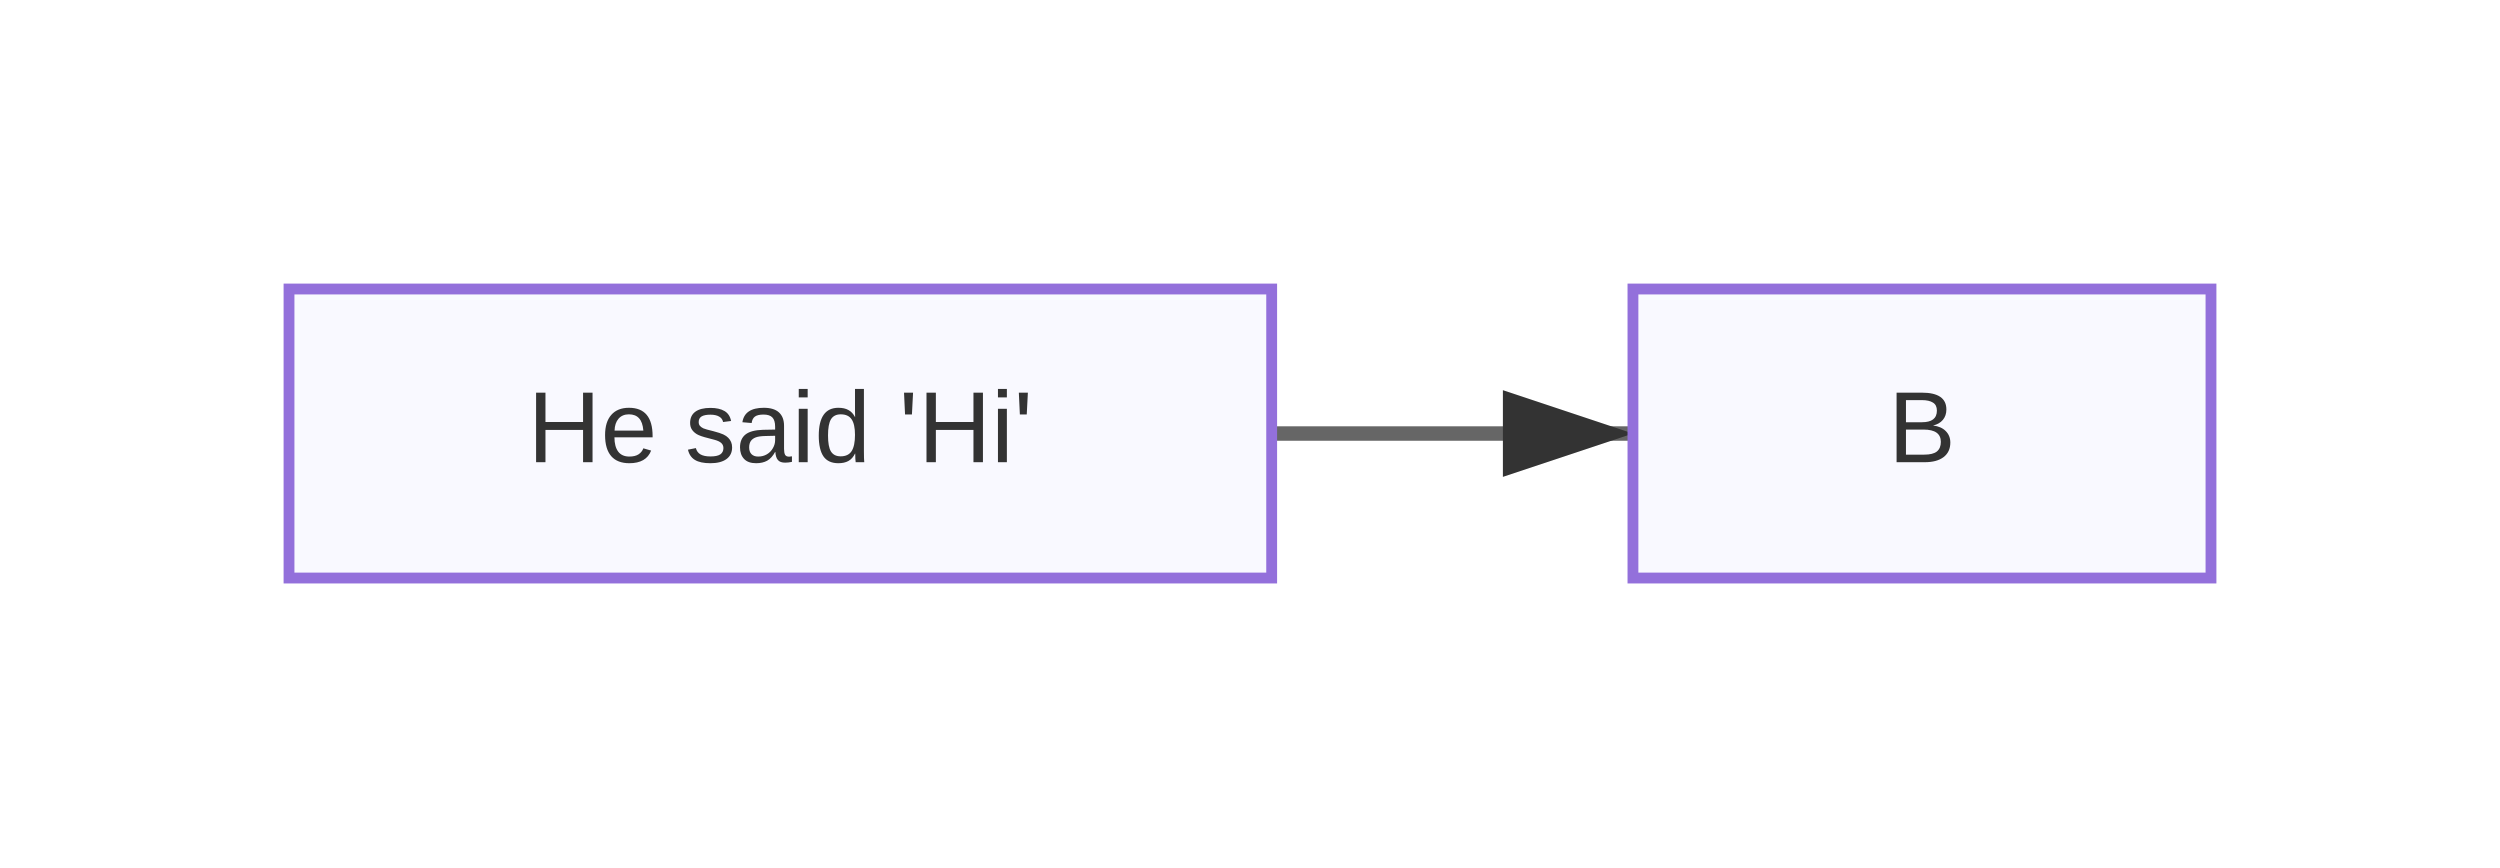
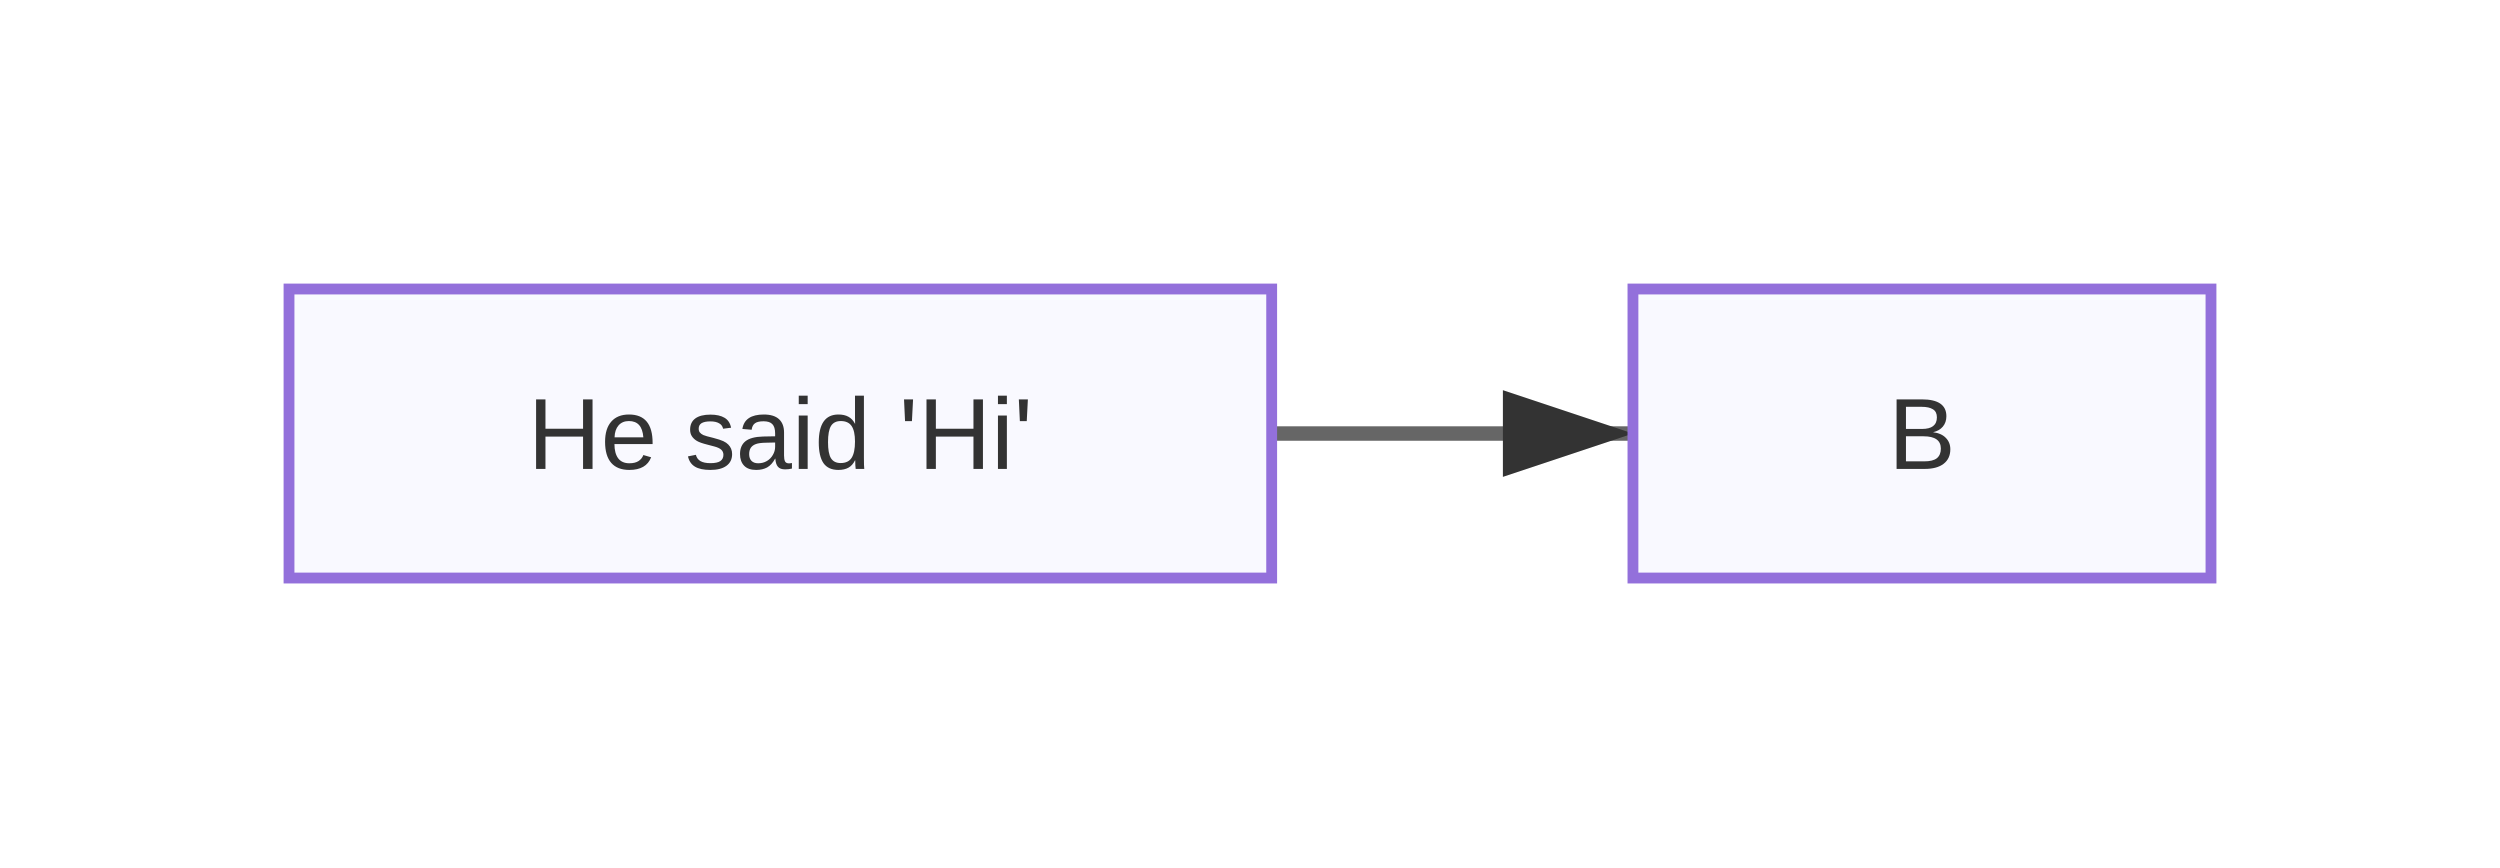
<svg xmlns="http://www.w3.org/2000/svg" width="346" height="120" viewBox="0 0 346 120">
  <defs>
    <marker id="arrow" markerWidth="10" markerHeight="10" refX="9" refY="3" orient="auto" markerUnits="strokeWidth">
      <path d="M0,0 L0,6 L9,3 z" fill="#333" />
    </marker>
    <marker id="circle-marker" markerWidth="6" markerHeight="6" refX="3" refY="3" orient="auto" markerUnits="strokeWidth">
      <circle cx="3" cy="3" r="3" fill="#333" />
    </marker>
  </defs>
  <path d="M176,60 L201,60 L226,60" stroke="#666" stroke-width="2" fill="none" marker-end="url(#arrow)" />
  <g id="A">
    <rect x="40" y="40" width="136" height="40" rx="0" ry="0" stroke="#9370db" stroke-width="1.5" fill="#f9f9ff" />
-     <text x="108" y="60" text-anchor="middle" dominant-baseline="middle" font-family="Arial, sans-serif" font-size="14" fill="#333">He said 'Hi'</text>
+     <text x="108" y="64.9" text-anchor="middle" font-family="Arial, sans-serif" font-size="14" fill="#333">He said 'Hi'</text>
  </g>
  <g id="B">
    <rect x="226" y="40" width="80" height="40" rx="0" ry="0" stroke="#9370db" stroke-width="1.5" fill="#f9f9ff" />
-     <text x="266" y="60" text-anchor="middle" dominant-baseline="middle" font-family="Arial, sans-serif" font-size="14" fill="#333">B</text>
+     <text x="266" y="64.9" text-anchor="middle" font-family="Arial, sans-serif" font-size="14" fill="#333">B</text>
  </g>
</svg>
